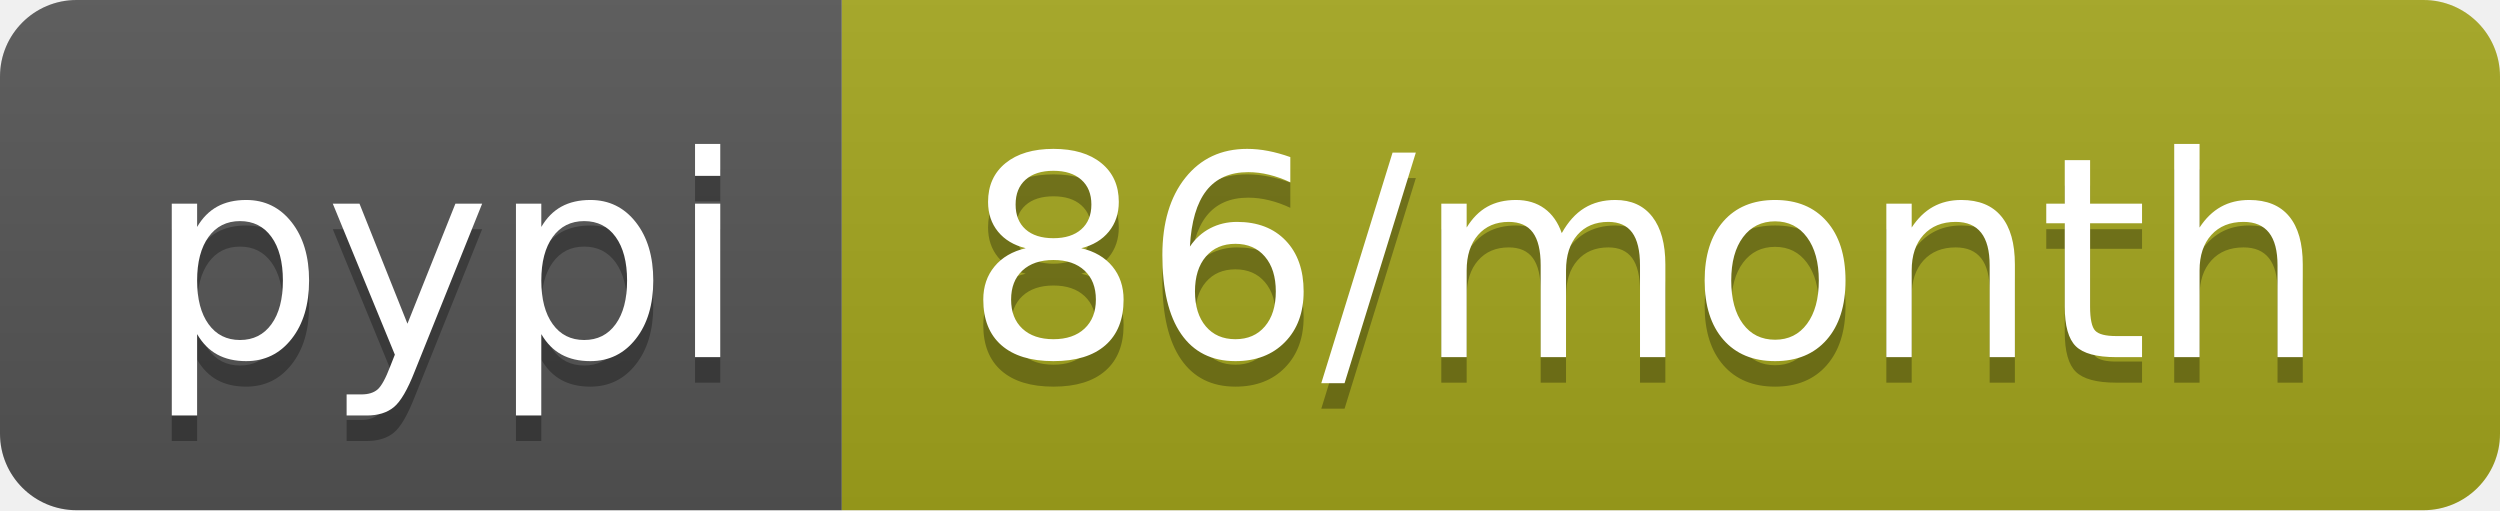
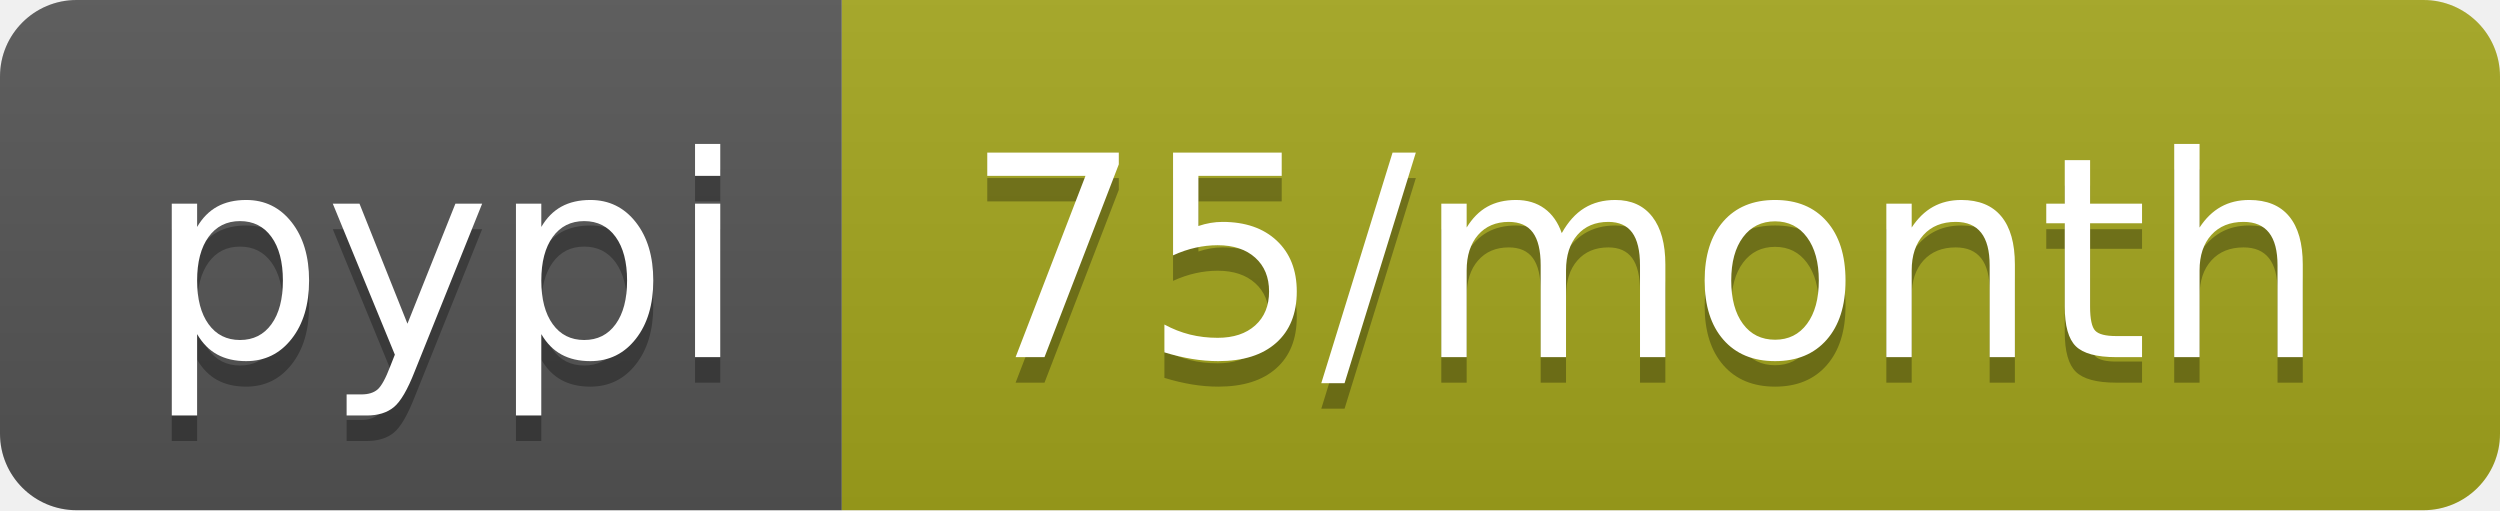
- <svg xmlns="http://www.w3.org/2000/svg" width="98" height="20" role="img" aria-label="pypi: 86/month">
+ <svg xmlns="http://www.w3.org/2000/svg" width="98" height="20" role="img" aria-label="pypi: 75/month">
  <linearGradient id="s" x2="0" y2="100%">
    <stop offset="0" stop-color="#bbb" stop-opacity=".1" />
    <stop offset="1" stop-opacity=".1" />
  </linearGradient>
  <clipPath id="r">
    <rect width="98" height="20" rx="3" fill="#fff" />
  </clipPath>
  <g clip-path="url(#r)">
    <rect width="33" height="20" fill="#555" />
    <rect x="33" width="65" height="20" fill="#a4a61d" />
    <rect width="98" height="20" fill="url(#s)" />
  </g>
  <g fill="#fff" text-anchor="middle" font-family="Verdana,Geneva,DejaVu Sans,sans-serif" text-rendering="geometricPrecision" font-size="110">
    <text aria-hidden="true" x="175" y="150" fill="#010101" fill-opacity=".3" transform="scale(.1)" textLength="230">pypi</text>
    <text x="175" y="140" transform="scale(.1)" fill="#fff" textLength="230">pypi</text>
-     <text aria-hidden="true" x="645" y="150" fill="#010101" fill-opacity=".3" transform="scale(.1)" textLength="550">86/month</text>
-     <text x="645" y="140" transform="scale(.1)" fill="#fff" textLength="550">86/month</text>
+     <text aria-hidden="true" x="645" y="150" fill="#010101" fill-opacity=".3" transform="scale(.1)" textLength="550">75/month</text>
+     <text x="645" y="140" transform="scale(.1)" fill="#fff" textLength="550">75/month</text>
  </g>
</svg>
